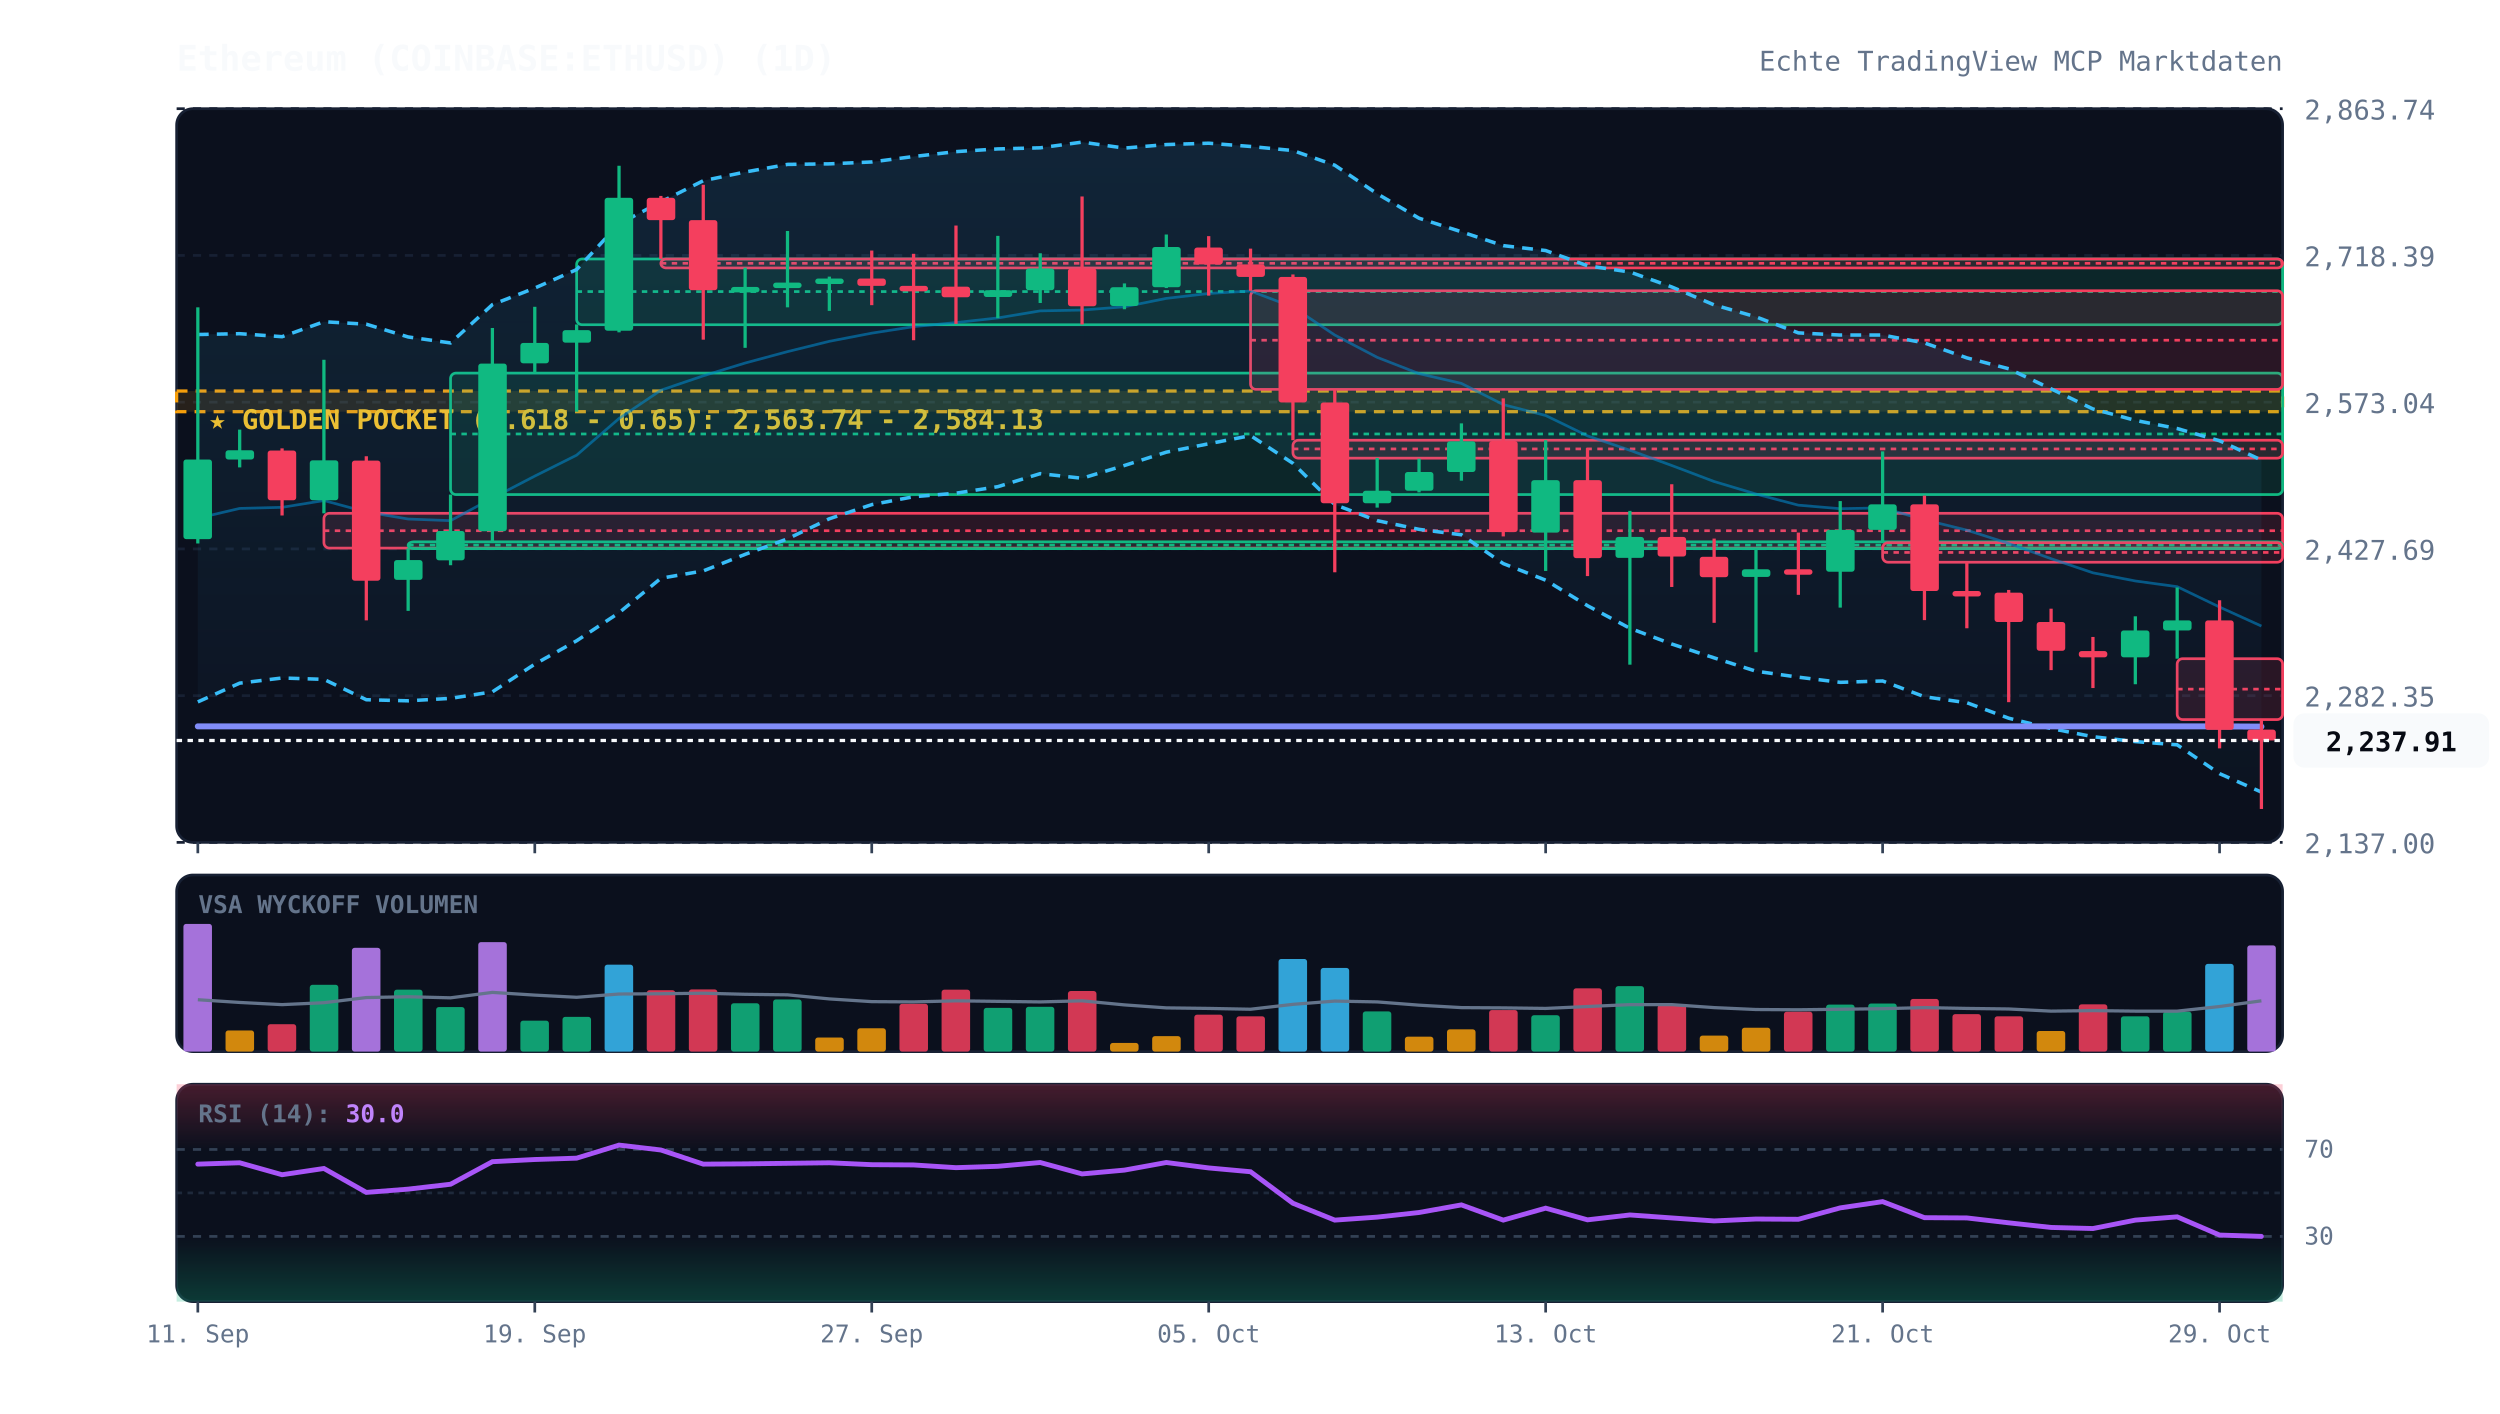
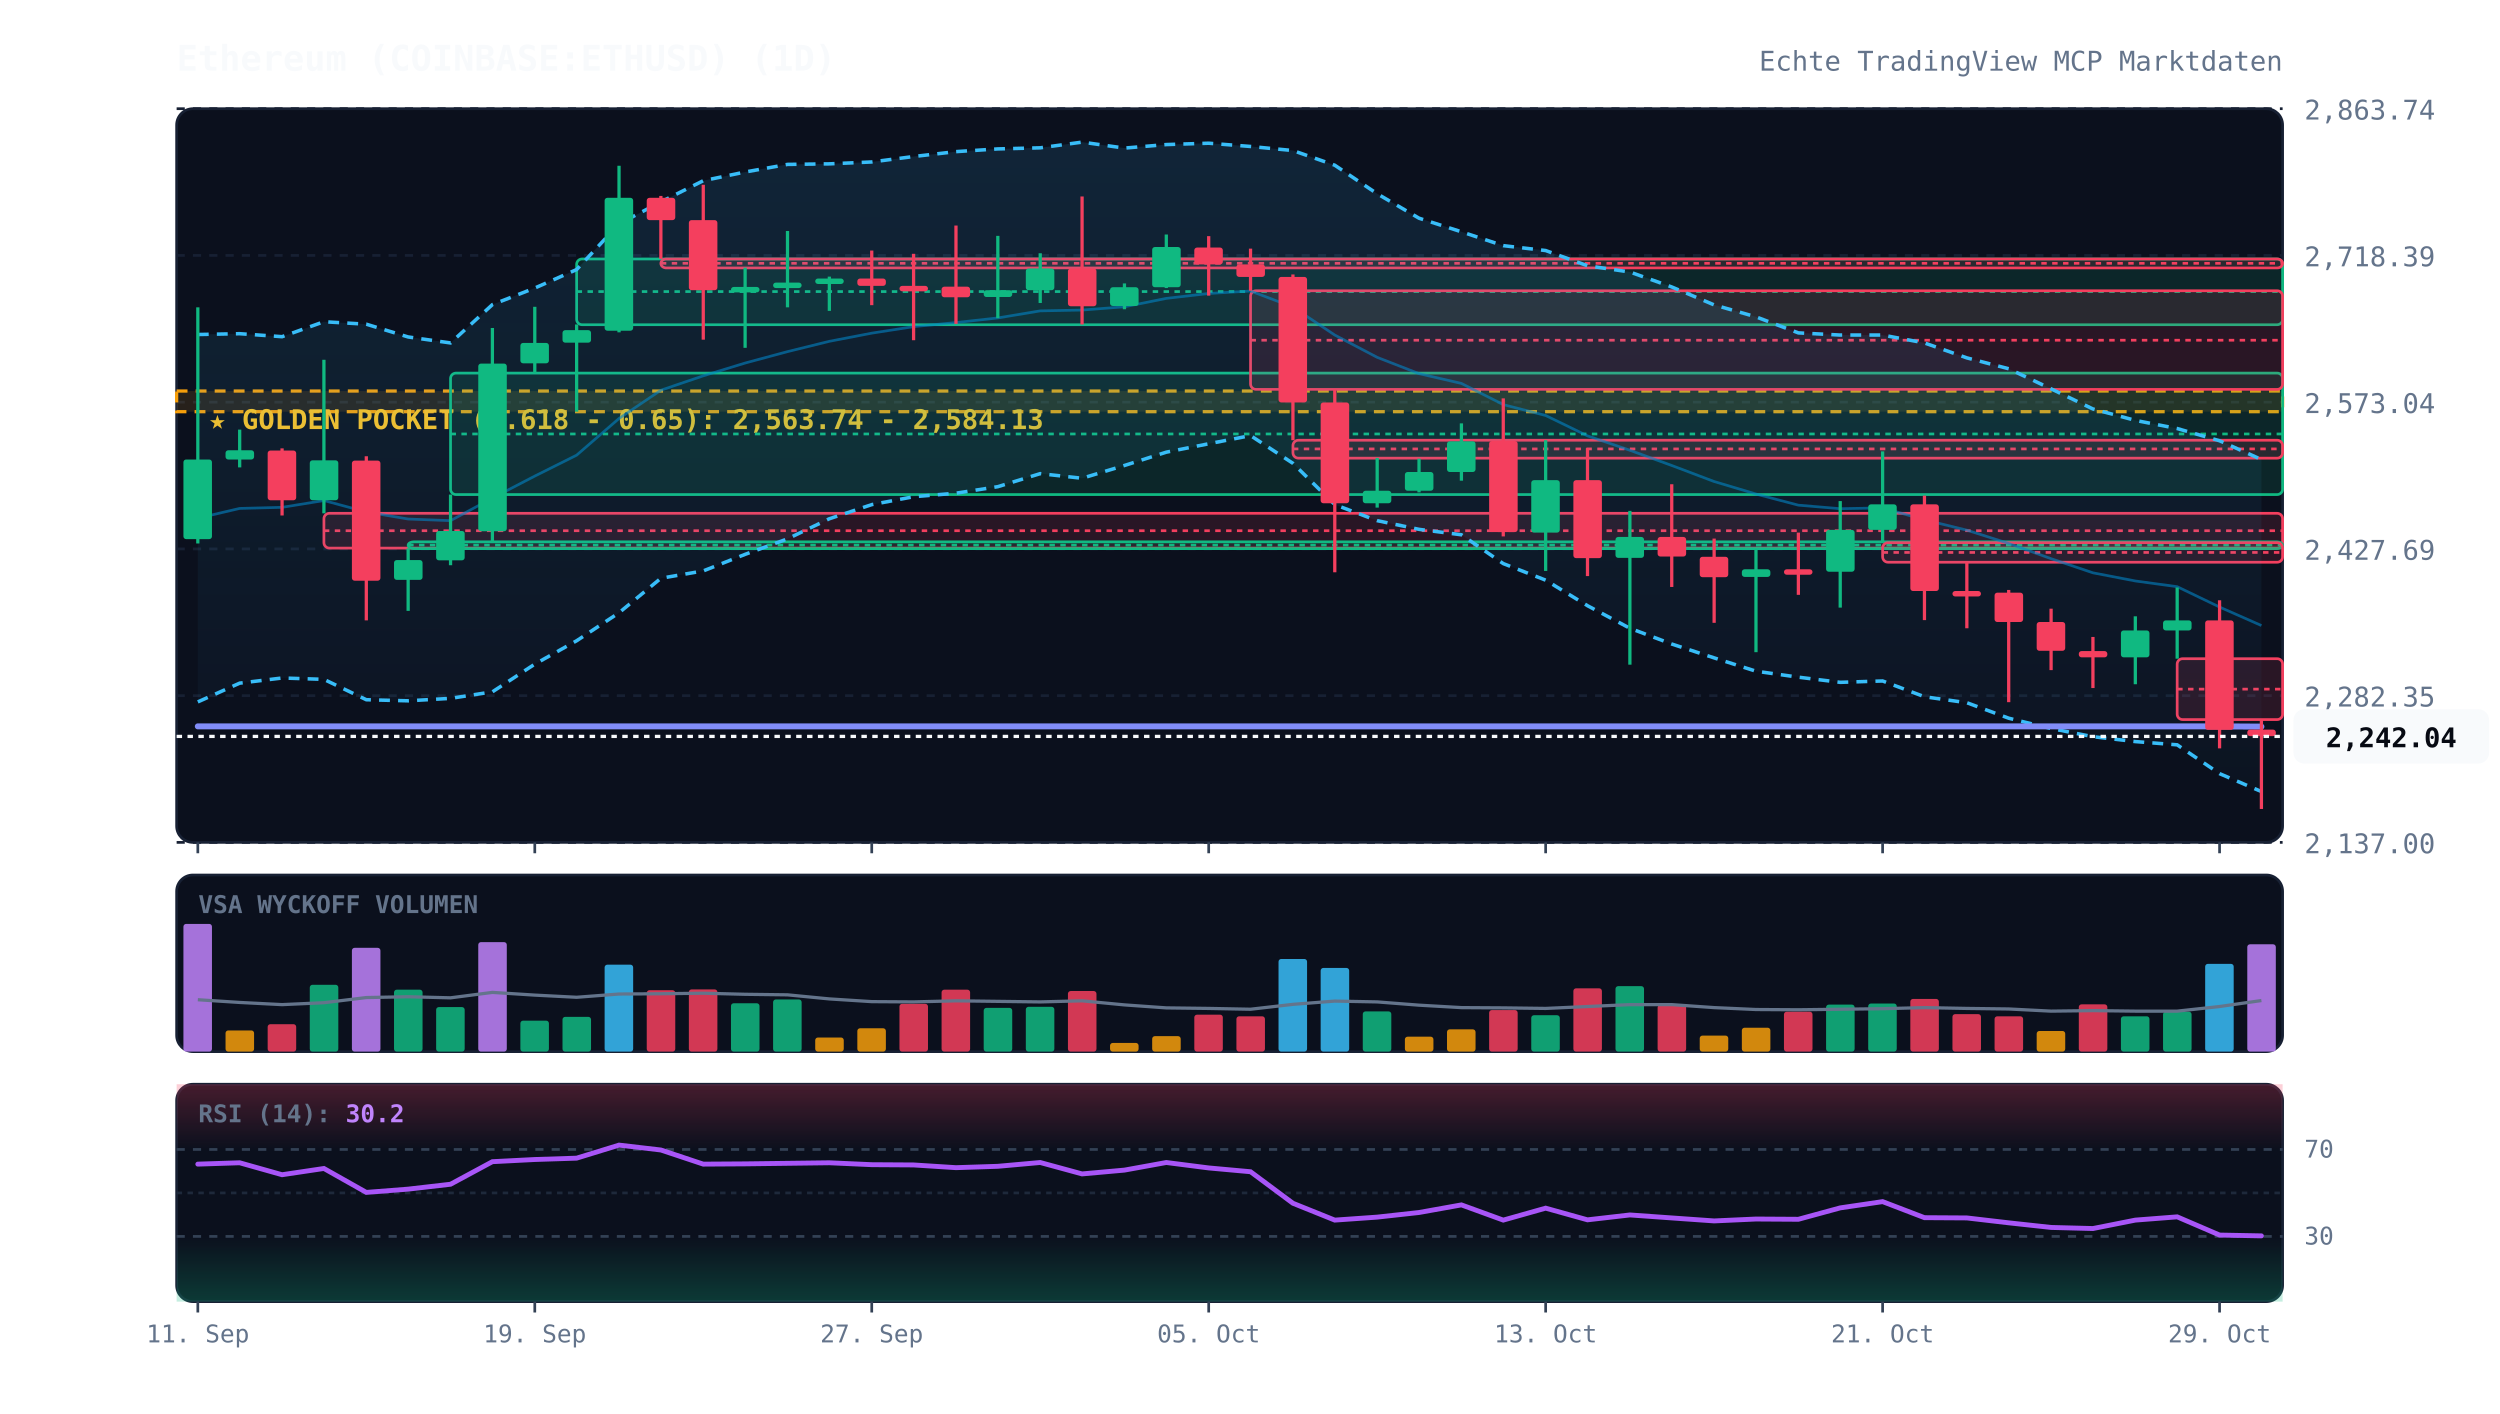
<svg xmlns="http://www.w3.org/2000/svg" viewBox="0 0 920 520" width="100%" height="100%" style="background:#070a13; font-family:'JetBrains Mono', monospace;">
  <defs>
    <linearGradient id="cloud-grad" x1="0%" y1="0%" x2="0%" y2="100%">
      <stop offset="0%" stop-color="#38bdf8" stop-opacity="0.12" />
      <stop offset="100%" stop-color="#38bdf8" stop-opacity="0.02" />
    </linearGradient>
    <linearGradient id="rsi-overbought" x1="0%" y1="0%" x2="0%" y2="100%">
      <stop offset="0%" stop-color="#f43f5e" stop-opacity="0.25" />
      <stop offset="100%" stop-color="#f43f5e" stop-opacity="0.0" />
    </linearGradient>
    <linearGradient id="rsi-oversold" x1="0%" y1="0%" x2="0%" y2="100%">
      <stop offset="0%" stop-color="#10b981" stop-opacity="0.0" />
      <stop offset="100%" stop-color="#10b981" stop-opacity="0.25" />
    </linearGradient>
  </defs>
  <rect x="65" y="40" width="775" height="270" fill="#0b101d" rx="6" stroke="#172033" stroke-width="1" />
  <rect x="65" y="322" width="775" height="65" fill="#0b101d" rx="6" stroke="#172033" stroke-width="1" />
  <rect x="65" y="399" width="775" height="80" fill="#0b101d" rx="6" stroke="#172033" stroke-width="1" />
  <line x1="65" y1="310.0" x2="840" y2="310.0" stroke="#172033" stroke-dasharray="3,3" stroke-width="1" />
  <text x="848" y="314.0" fill="#64748b" font-size="10" text-anchor="start">2,137.00</text>
  <line x1="65" y1="256.0" x2="840" y2="256.0" stroke="#172033" stroke-dasharray="3,3" stroke-width="1" />
  <text x="848" y="260.0" fill="#64748b" font-size="10" text-anchor="start">2,282.35</text>
  <line x1="65" y1="202.0" x2="840" y2="202.0" stroke="#172033" stroke-dasharray="3,3" stroke-width="1" />
  <text x="848" y="206.0" fill="#64748b" font-size="10" text-anchor="start">2,427.69</text>
  <line x1="65" y1="148.0" x2="840" y2="148.0" stroke="#172033" stroke-dasharray="3,3" stroke-width="1" />
  <text x="848" y="152.0" fill="#64748b" font-size="10" text-anchor="start">2,573.04</text>
  <line x1="65" y1="94.0" x2="840" y2="94.0" stroke="#172033" stroke-dasharray="3,3" stroke-width="1" />
  <text x="848" y="98.0" fill="#64748b" font-size="10" text-anchor="start">2,718.39</text>
  <line x1="65" y1="40.0" x2="840" y2="40.0" stroke="#172033" stroke-dasharray="3,3" stroke-width="1" />
  <text x="848" y="44.0" fill="#64748b" font-size="10" text-anchor="start">2,863.74</text>
  <rect x="65" y="143.9" width="775" height="7.6" fill="rgba(245, 158, 11, 0.12)" stroke="#f59e0b" stroke-dasharray="4,3" stroke-width="1.2" />
  <text x="77" y="157.9" fill="#fbbf24" font-size="10" font-weight="bold">★ GOLDEN POCKET (0.618 - 0.65): 2,563.74 - 2,584.13</text>
  <rect x="119.2" y="188.9" width="720.8" height="12.8" fill="rgba(244, 63, 94, 0.13)" stroke="#f43f5e" stroke-width="1" rx="2" />
  <line x1="119.2" y1="195.3" x2="840" y2="195.3" stroke="#f43f5e" stroke-dasharray="2,2" stroke-width="1" />
  <rect x="150.2" y="199.4" width="689.8" height="2.5" fill="rgba(16, 185, 129, 0.13)" stroke="#10b981" stroke-width="1" rx="2" />
  <line x1="150.2" y1="200.6" x2="840" y2="200.6" stroke="#10b981" stroke-dasharray="2,2" stroke-width="1" />
  <rect x="165.8" y="137.3" width="674.2" height="44.7" fill="rgba(16, 185, 129, 0.13)" stroke="#10b981" stroke-width="1" rx="2" />
  <line x1="165.8" y1="159.7" x2="840" y2="159.7" stroke="#10b981" stroke-dasharray="2,2" stroke-width="1" />
  <rect x="212.2" y="95.3" width="627.8" height="24.2" fill="rgba(16, 185, 129, 0.13)" stroke="#10b981" stroke-width="1" rx="2" />
  <line x1="212.2" y1="107.3" x2="840" y2="107.3" stroke="#10b981" stroke-dasharray="2,2" stroke-width="1" />
  <rect x="243.2" y="95.3" width="596.8" height="3.3" fill="rgba(244, 63, 94, 0.13)" stroke="#f43f5e" stroke-width="1" rx="2" />
  <line x1="243.2" y1="96.9" x2="840" y2="96.9" stroke="#f43f5e" stroke-dasharray="2,2" stroke-width="1" />
  <rect x="460.2" y="107.0" width="379.8" height="36.3" fill="rgba(244, 63, 94, 0.13)" stroke="#f43f5e" stroke-width="1" rx="2" />
  <line x1="460.2" y1="125.2" x2="840" y2="125.2" stroke="#f43f5e" stroke-dasharray="2,2" stroke-width="1" />
  <rect x="475.8" y="162.0" width="364.2" height="6.6" fill="rgba(244, 63, 94, 0.13)" stroke="#f43f5e" stroke-width="1" rx="2" />
  <line x1="475.8" y1="165.2" x2="840" y2="165.2" stroke="#f43f5e" stroke-dasharray="2,2" stroke-width="1" />
  <rect x="692.8" y="199.7" width="147.2" height="7.2" fill="rgba(244, 63, 94, 0.13)" stroke="#f43f5e" stroke-width="1" rx="2" />
  <line x1="692.8" y1="203.3" x2="840" y2="203.3" stroke="#f43f5e" stroke-dasharray="2,2" stroke-width="1" />
  <rect x="801.2" y="242.4" width="38.8" height="22.4" fill="rgba(244, 63, 94, 0.13)" stroke="#f43f5e" stroke-width="1" rx="2" />
  <line x1="801.2" y1="253.6" x2="840" y2="253.6" stroke="#f43f5e" stroke-dasharray="2,2" stroke-width="1" />
-   <polygon points="72.8,123.1 88.2,122.8 103.8,123.9 119.2,118.4 134.8,119.3 150.2,124.0 165.8,126.2 181.2,112.1 196.8,106.0 212.2,99.2 227.8,82.4 243.2,74.3 258.8,66.5 274.2,63.3 289.8,60.5 305.2,60.3 320.8,59.6 336.2,57.6 351.8,55.8 367.2,54.8 382.8,54.4 398.2,52.3 413.8,54.5 429.2,53.2 444.8,52.7 460.2,53.9 475.8,55.4 491.2,60.8 506.8,71.3 522.2,80.3 537.8,85.3 553.2,90.4 568.8,92.2 584.2,97.8 599.8,100.1 615.2,105.6 630.8,112.2 646.2,116.6 661.8,122.5 677.2,123.3 692.8,123.3 708.2,126.2 723.8,131.7 739.2,135.7 754.8,143.1 770.2,150.5 785.8,154.7 801.2,157.7 816.8,162.2 832.2,169.3 832.2,291.5 816.8,284.7 801.2,274.1 785.8,272.9 770.2,271.1 754.8,268.1 739.2,264.3 723.8,258.6 708.2,256.4 692.8,250.6 677.2,251.1 661.8,249.2 646.2,247.0 630.8,242.1 615.2,237.0 599.8,231.2 584.2,222.9 568.8,213.5 553.2,207.4 537.8,196.8 522.2,194.8 506.8,191.6 491.2,185.7 475.8,170.5 460.2,160.3 444.8,163.3 429.2,166.4 413.8,171.3 398.2,176.0 382.8,174.3 367.2,179.1 351.8,181.5 336.2,182.8 320.8,185.7 305.2,190.9 289.8,198.3 274.2,204.0 258.8,210.1 243.2,212.8 227.8,225.5 212.2,235.8 196.8,244.4 181.2,254.6 165.8,257.0 150.2,257.9 134.8,257.5 119.2,250.0 103.8,249.5 88.2,251.4 72.8,258.3" fill="url(#cloud-grad)" />
-   <polyline points="72.8,123.1 88.2,122.8 103.8,123.9 119.2,118.4 134.8,119.3 150.2,124.0 165.8,126.2 181.2,112.1 196.8,106.0 212.2,99.2 227.8,82.4 243.2,74.3 258.8,66.5 274.2,63.3 289.8,60.5 305.2,60.3 320.8,59.6 336.2,57.6 351.8,55.8 367.2,54.8 382.8,54.4 398.2,52.3 413.8,54.5 429.2,53.2 444.8,52.7 460.2,53.9 475.8,55.4 491.2,60.8 506.8,71.3 522.2,80.3 537.8,85.3 553.2,90.4 568.8,92.2 584.2,97.8 599.8,100.1 615.2,105.6 630.8,112.2 646.2,116.6 661.8,122.5 677.2,123.3 692.8,123.3 708.2,126.2 723.8,131.7 739.2,135.7 754.8,143.1 770.2,150.5 785.8,154.7 801.2,157.7 816.8,162.2 832.2,169.3" fill="none" stroke="#38bdf8" stroke-width="1.3" stroke-dasharray="4,3" />
-   <polyline points="72.8,258.3 88.2,251.4 103.8,249.5 119.2,250.0 134.8,257.5 150.2,257.9 165.8,257.0 181.2,254.6 196.8,244.4 212.2,235.8 227.8,225.5 243.2,212.8 258.8,210.1 274.2,204.0 289.8,198.3 305.2,190.9 320.8,185.7 336.2,182.8 351.8,181.5 367.2,179.1 382.8,174.3 398.2,176.0 413.8,171.3 429.2,166.4 444.8,163.3 460.2,160.3 475.8,170.5 491.2,185.7 506.8,191.6 522.2,194.8 537.8,196.8 553.2,207.4 568.8,213.5 584.2,222.9 599.8,231.2 615.2,237.0 630.8,242.1 646.2,247.0 661.8,249.2 677.2,251.1 692.8,250.6 708.2,256.4 723.8,258.6 739.2,264.3 754.8,268.1 770.2,271.1 785.8,272.9 801.2,274.1 816.8,284.7 832.2,291.5" fill="none" stroke="#38bdf8" stroke-width="1.3" stroke-dasharray="4,3" />
-   <polyline points="72.8,190.7 88.2,187.1 103.8,186.7 119.2,184.2 134.8,188.4 150.2,191.0 165.8,191.6 181.2,183.3 196.8,175.2 212.2,167.5 227.8,154.0 243.2,143.6 258.8,138.3 274.2,133.6 289.8,129.4 305.2,125.6 320.8,122.6 336.2,120.2 351.8,118.7 367.2,117.0 382.8,114.4 398.2,114.1 413.8,112.9 429.2,109.8 444.8,108.0 460.2,107.1 475.8,113.0 491.2,123.3 506.8,131.5 522.2,137.5 537.8,141.1 553.2,148.9 568.8,152.9 584.2,160.4 599.8,165.7 615.2,171.3 630.8,177.2 646.2,181.8 661.8,185.9 677.2,187.2 692.8,186.9 708.2,191.3 723.8,195.1 739.2,200.0 754.8,205.6 770.2,210.8 785.8,213.8 801.2,215.9 816.8,223.4 832.2,230.4" fill="none" stroke="#0284c7" stroke-width="1.0" stroke-opacity="0.6" />
+   <polygon points="72.8,123.1 88.2,122.8 103.8,123.9 119.2,118.4 134.8,119.3 150.2,124.0 165.8,126.2 181.2,112.1 196.8,106.0 212.2,99.2 227.8,82.4 243.2,74.3 258.8,66.5 274.2,63.3 289.8,60.5 305.2,60.3 320.8,59.6 336.2,57.6 351.8,55.8 367.2,54.8 382.8,54.4 398.2,52.3 413.8,54.5 429.2,53.2 444.8,52.7 460.2,53.9 475.8,55.4 491.2,60.8 506.8,71.3 522.2,80.3 537.8,85.3 553.2,90.4 568.8,92.2 584.2,97.8 599.8,100.1 615.2,105.6 630.8,112.2 646.2,116.6 661.8,122.5 677.2,123.3 692.8,123.3 708.2,126.2 723.8,131.7 739.2,135.7 754.8,143.1 770.2,150.5 785.8,154.7 801.2,157.7 816.8,162.2 832.2,169.1 832.2,291.3 816.8,284.7 801.2,274.1 785.8,272.9 770.2,271.1 754.8,268.1 739.2,264.3 723.8,258.6 708.2,256.4 692.8,250.6 677.2,251.1 661.8,249.2 646.2,247.0 630.8,242.1 615.2,237.0 599.8,231.2 584.2,222.9 568.8,213.5 553.2,207.4 537.8,196.8 522.2,194.8 506.8,191.6 491.2,185.7 475.8,170.5 460.2,160.3 444.8,163.3 429.2,166.4 413.8,171.3 398.2,176.0 382.8,174.3 367.2,179.1 351.8,181.5 336.2,182.8 320.8,185.7 305.2,190.9 289.8,198.3 274.2,204.0 258.8,210.1 243.2,212.8 227.8,225.5 212.2,235.8 196.8,244.4 181.2,254.6 165.8,257.0 150.2,257.9 134.8,257.5 119.2,250.0 103.8,249.5 88.2,251.4 72.8,258.3" fill="url(#cloud-grad)" />
+   <polyline points="72.8,123.1 88.2,122.8 103.8,123.9 119.2,118.4 134.8,119.3 150.2,124.0 165.8,126.2 181.2,112.1 196.8,106.0 212.2,99.2 227.8,82.4 243.2,74.3 258.8,66.5 274.2,63.3 289.8,60.5 305.2,60.3 320.8,59.6 336.2,57.6 351.8,55.8 367.2,54.8 382.8,54.4 398.2,52.3 413.8,54.5 429.2,53.2 444.8,52.7 460.2,53.9 475.8,55.4 491.2,60.8 506.8,71.3 522.2,80.3 537.8,85.3 553.2,90.4 568.8,92.2 584.2,97.8 599.8,100.1 615.2,105.6 630.8,112.2 646.2,116.6 661.8,122.5 677.2,123.3 692.8,123.3 708.2,126.2 723.8,131.7 739.2,135.7 754.8,143.1 770.2,150.5 785.8,154.7 801.2,157.7 816.8,162.2 832.2,169.1" fill="none" stroke="#38bdf8" stroke-width="1.3" stroke-dasharray="4,3" />
+   <polyline points="72.8,258.3 88.2,251.4 103.8,249.5 119.2,250.0 134.8,257.5 150.2,257.9 165.8,257.0 181.2,254.6 196.8,244.4 212.2,235.8 227.8,225.5 243.2,212.8 258.8,210.1 274.2,204.0 289.8,198.3 305.2,190.9 320.8,185.7 336.2,182.8 351.8,181.5 367.2,179.1 382.8,174.3 398.2,176.0 413.8,171.3 429.2,166.4 444.8,163.3 460.2,160.3 475.8,170.5 491.2,185.7 506.8,191.6 522.2,194.8 537.8,196.8 553.2,207.4 568.8,213.5 584.2,222.9 599.8,231.2 615.2,237.0 630.8,242.1 646.2,247.0 661.8,249.2 677.2,251.1 692.8,250.6 708.2,256.4 723.8,258.6 739.2,264.3 754.8,268.1 770.2,271.1 785.8,272.9 801.2,274.1 816.8,284.7 832.2,291.3" fill="none" stroke="#38bdf8" stroke-width="1.3" stroke-dasharray="4,3" />
+   <polyline points="72.8,190.7 88.2,187.1 103.8,186.7 119.2,184.2 134.8,188.4 150.2,191.0 165.8,191.6 181.2,183.3 196.8,175.2 212.2,167.5 227.8,154.0 243.2,143.6 258.8,138.3 274.2,133.6 289.8,129.4 305.2,125.6 320.8,122.6 336.2,120.2 351.8,118.7 367.2,117.0 382.8,114.4 398.2,114.1 413.8,112.9 429.2,109.8 444.8,108.0 460.2,107.1 475.8,113.0 491.2,123.3 506.8,131.5 522.2,137.5 537.8,141.1 553.2,148.9 568.8,152.9 584.2,160.4 599.8,165.7 615.2,171.3 630.8,177.2 646.2,181.8 661.8,185.9 677.2,187.2 692.8,186.9 708.2,191.3 723.8,195.1 739.2,200.0 754.8,205.6 770.2,210.8 785.8,213.8 801.2,215.9 816.8,223.4 832.2,230.2" fill="none" stroke="#0284c7" stroke-width="1.0" stroke-opacity="0.6" />
  <polyline points="72.8,267.3 88.2,267.3 103.8,267.3 119.2,267.3 134.8,267.3 150.2,267.3 165.8,267.3 181.2,267.3 196.8,267.3 212.2,267.3 227.8,267.3 243.2,267.3 258.8,267.3 274.2,267.3 289.8,267.3 305.2,267.3 320.8,267.3 336.2,267.3 351.8,267.3 367.2,267.3 382.8,267.3 398.2,267.3 413.8,267.3 429.2,267.3 444.8,267.3 460.2,267.3 475.8,267.3 491.2,267.3 506.8,267.3 522.2,267.3 537.8,267.3 553.2,267.3 568.8,267.3 584.2,267.3 599.8,267.3 615.2,267.3 630.8,267.3 646.2,267.3 661.8,267.3 677.2,267.3 692.8,267.3 708.2,267.3 723.8,267.3 739.2,267.3 754.8,267.3 770.2,267.3 785.8,267.3 801.2,267.3 816.8,267.3 832.2,267.4" fill="none" stroke="#818cf8" stroke-width="2.2" stroke-linecap="round" />
  <line x1="72.8" y1="113.1" x2="72.8" y2="200.0" stroke="#10b981" stroke-width="1.2" />
  <rect x="67.5" y="169.1" width="10.5" height="29.3" fill="#10b981" rx="1" />
  <line x1="88.2" y1="158.1" x2="88.2" y2="172.0" stroke="#10b981" stroke-width="1.2" />
  <rect x="83.0" y="165.7" width="10.5" height="3.4" fill="#10b981" rx="1" />
  <line x1="103.8" y1="165.0" x2="103.8" y2="189.7" stroke="#f43f5e" stroke-width="1.2" />
  <rect x="98.5" y="165.8" width="10.5" height="18.3" fill="#f43f5e" rx="1" />
  <line x1="119.2" y1="132.4" x2="119.2" y2="188.9" stroke="#10b981" stroke-width="1.2" />
  <rect x="114.0" y="169.4" width="10.5" height="14.7" fill="#10b981" rx="1" />
  <line x1="134.8" y1="167.9" x2="134.8" y2="228.3" stroke="#f43f5e" stroke-width="1.2" />
  <rect x="129.5" y="169.5" width="10.5" height="44.2" fill="#f43f5e" rx="1" />
  <line x1="150.2" y1="201.8" x2="150.2" y2="224.8" stroke="#10b981" stroke-width="1.2" />
  <rect x="145.0" y="206.1" width="10.5" height="7.3" fill="#10b981" rx="1" />
  <line x1="165.8" y1="182.0" x2="165.8" y2="208.0" stroke="#10b981" stroke-width="1.2" />
  <rect x="160.5" y="195.4" width="10.5" height="10.8" fill="#10b981" rx="1" />
  <line x1="181.2" y1="120.7" x2="181.2" y2="199.4" stroke="#10b981" stroke-width="1.2" />
  <rect x="176.0" y="133.8" width="10.5" height="61.7" fill="#10b981" rx="1" />
  <line x1="196.8" y1="112.9" x2="196.8" y2="137.3" stroke="#10b981" stroke-width="1.2" />
  <rect x="191.5" y="126.2" width="10.5" height="7.5" fill="#10b981" rx="1" />
  <line x1="212.2" y1="119.4" x2="212.2" y2="151.5" stroke="#10b981" stroke-width="1.2" />
  <rect x="207.0" y="121.5" width="10.5" height="4.6" fill="#10b981" rx="1" />
  <line x1="227.8" y1="61.0" x2="227.8" y2="122.3" stroke="#10b981" stroke-width="1.2" />
  <rect x="222.5" y="72.8" width="10.5" height="48.9" fill="#10b981" rx="1" />
  <line x1="243.2" y1="72.1" x2="243.2" y2="95.3" stroke="#f43f5e" stroke-width="1.2" />
  <rect x="238.0" y="72.8" width="10.5" height="8.2" fill="#f43f5e" rx="1" />
  <line x1="258.8" y1="68.0" x2="258.8" y2="125.0" stroke="#f43f5e" stroke-width="1.2" />
  <rect x="253.5" y="81.0" width="10.5" height="25.8" fill="#f43f5e" rx="1" />
  <line x1="274.2" y1="98.5" x2="274.2" y2="128.0" stroke="#10b981" stroke-width="1.2" />
  <rect x="269.0" y="105.6" width="10.5" height="2.0" fill="#10b981" rx="1" />
  <line x1="289.8" y1="85.0" x2="289.8" y2="113.1" stroke="#10b981" stroke-width="1.2" />
  <rect x="284.5" y="104.0" width="10.5" height="2.0" fill="#10b981" rx="1" />
  <line x1="305.2" y1="101.8" x2="305.2" y2="114.4" stroke="#10b981" stroke-width="1.2" />
  <rect x="300.0" y="102.5" width="10.5" height="2.0" fill="#10b981" rx="1" />
  <line x1="320.8" y1="92.2" x2="320.8" y2="112.3" stroke="#f43f5e" stroke-width="1.2" />
  <rect x="315.5" y="102.5" width="10.5" height="2.7" fill="#f43f5e" rx="1" />
  <line x1="336.2" y1="93.4" x2="336.2" y2="125.2" stroke="#f43f5e" stroke-width="1.2" />
  <rect x="331.0" y="105.2" width="10.5" height="2.0" fill="#f43f5e" rx="1" />
  <line x1="351.8" y1="83.0" x2="351.8" y2="119.2" stroke="#f43f5e" stroke-width="1.2" />
  <rect x="346.5" y="105.5" width="10.5" height="3.9" fill="#f43f5e" rx="1" />
  <line x1="367.2" y1="86.8" x2="367.2" y2="117.1" stroke="#10b981" stroke-width="1.2" />
  <rect x="362.0" y="106.8" width="10.5" height="2.5" fill="#10b981" rx="1" />
  <line x1="382.8" y1="93.2" x2="382.8" y2="111.5" stroke="#10b981" stroke-width="1.2" />
  <rect x="377.5" y="98.8" width="10.5" height="8.0" fill="#10b981" rx="1" />
  <line x1="398.2" y1="72.3" x2="398.2" y2="119.4" stroke="#f43f5e" stroke-width="1.2" />
  <rect x="393.0" y="98.8" width="10.5" height="13.9" fill="#f43f5e" rx="1" />
  <line x1="413.8" y1="104.3" x2="413.8" y2="113.8" stroke="#10b981" stroke-width="1.2" />
  <rect x="408.5" y="105.7" width="10.5" height="6.9" fill="#10b981" rx="1" />
  <line x1="429.2" y1="86.3" x2="429.2" y2="106.0" stroke="#10b981" stroke-width="1.2" />
  <rect x="424.0" y="90.9" width="10.5" height="14.8" fill="#10b981" rx="1" />
  <line x1="444.8" y1="86.9" x2="444.8" y2="108.8" stroke="#f43f5e" stroke-width="1.2" />
  <rect x="439.5" y="91.1" width="10.5" height="6.2" fill="#f43f5e" rx="1" />
  <line x1="460.2" y1="91.5" x2="460.2" y2="107.0" stroke="#f43f5e" stroke-width="1.2" />
  <rect x="455.0" y="97.3" width="10.5" height="4.6" fill="#f43f5e" rx="1" />
  <line x1="475.8" y1="101.0" x2="475.8" y2="162.0" stroke="#f43f5e" stroke-width="1.2" />
  <rect x="470.5" y="101.9" width="10.5" height="46.2" fill="#f43f5e" rx="1" />
  <line x1="491.2" y1="143.3" x2="491.2" y2="210.6" stroke="#f43f5e" stroke-width="1.2" />
  <rect x="486.0" y="148.1" width="10.5" height="37.1" fill="#f43f5e" rx="1" />
  <line x1="506.8" y1="168.5" x2="506.8" y2="186.8" stroke="#10b981" stroke-width="1.2" />
  <rect x="501.5" y="180.6" width="10.5" height="4.6" fill="#10b981" rx="1" />
  <line x1="522.2" y1="168.8" x2="522.2" y2="181.2" stroke="#10b981" stroke-width="1.2" />
  <rect x="517.0" y="173.7" width="10.5" height="6.9" fill="#10b981" rx="1" />
  <line x1="537.8" y1="155.8" x2="537.8" y2="176.9" stroke="#10b981" stroke-width="1.2" />
  <rect x="532.5" y="162.4" width="10.5" height="11.3" fill="#10b981" rx="1" />
  <line x1="553.2" y1="146.6" x2="553.2" y2="197.4" stroke="#f43f5e" stroke-width="1.2" />
  <rect x="548.0" y="162.3" width="10.5" height="33.5" fill="#f43f5e" rx="1" />
  <line x1="568.8" y1="162.0" x2="568.8" y2="210.1" stroke="#10b981" stroke-width="1.2" />
  <rect x="563.5" y="176.7" width="10.5" height="19.3" fill="#10b981" rx="1" />
  <line x1="584.2" y1="164.9" x2="584.2" y2="212.0" stroke="#f43f5e" stroke-width="1.2" />
  <rect x="579.0" y="176.7" width="10.5" height="28.7" fill="#f43f5e" rx="1" />
  <line x1="599.8" y1="188.0" x2="599.8" y2="244.6" stroke="#10b981" stroke-width="1.2" />
  <rect x="594.5" y="197.6" width="10.5" height="7.7" fill="#10b981" rx="1" />
  <line x1="615.2" y1="178.2" x2="615.2" y2="216.0" stroke="#f43f5e" stroke-width="1.2" />
  <rect x="610.0" y="197.6" width="10.5" height="7.2" fill="#f43f5e" rx="1" />
  <line x1="630.8" y1="198.2" x2="630.8" y2="229.2" stroke="#f43f5e" stroke-width="1.2" />
  <rect x="625.5" y="204.9" width="10.5" height="7.5" fill="#f43f5e" rx="1" />
  <line x1="646.2" y1="202.2" x2="646.2" y2="240.0" stroke="#10b981" stroke-width="1.2" />
  <rect x="641.0" y="209.5" width="10.5" height="2.8" fill="#10b981" rx="1" />
  <line x1="661.8" y1="196.0" x2="661.8" y2="218.9" stroke="#f43f5e" stroke-width="1.2" />
  <rect x="656.5" y="209.5" width="10.5" height="2.0" fill="#f43f5e" rx="1" />
  <line x1="677.2" y1="184.4" x2="677.2" y2="223.6" stroke="#10b981" stroke-width="1.2" />
  <rect x="672.0" y="195.0" width="10.5" height="15.4" fill="#10b981" rx="1" />
  <line x1="692.8" y1="166.1" x2="692.8" y2="199.7" stroke="#10b981" stroke-width="1.2" />
  <rect x="687.5" y="185.6" width="10.5" height="9.4" fill="#10b981" rx="1" />
  <line x1="708.2" y1="182.4" x2="708.2" y2="228.2" stroke="#f43f5e" stroke-width="1.2" />
  <rect x="703.0" y="185.6" width="10.5" height="31.9" fill="#f43f5e" rx="1" />
  <line x1="723.8" y1="206.9" x2="723.8" y2="231.2" stroke="#f43f5e" stroke-width="1.2" />
  <rect x="718.5" y="217.5" width="10.5" height="2.0" fill="#f43f5e" rx="1" />
  <line x1="739.2" y1="217.1" x2="739.2" y2="258.4" stroke="#f43f5e" stroke-width="1.2" />
  <rect x="734.0" y="218.1" width="10.5" height="10.8" fill="#f43f5e" rx="1" />
  <line x1="754.8" y1="224.0" x2="754.8" y2="246.6" stroke="#f43f5e" stroke-width="1.2" />
  <rect x="749.5" y="228.9" width="10.5" height="10.6" fill="#f43f5e" rx="1" />
  <line x1="770.2" y1="234.4" x2="770.2" y2="253.2" stroke="#f43f5e" stroke-width="1.2" />
  <rect x="765.0" y="239.6" width="10.5" height="2.3" fill="#f43f5e" rx="1" />
  <line x1="785.8" y1="226.8" x2="785.8" y2="251.8" stroke="#10b981" stroke-width="1.2" />
  <rect x="780.5" y="232.0" width="10.5" height="9.9" fill="#10b981" rx="1" />
  <line x1="801.2" y1="216.2" x2="801.2" y2="242.4" stroke="#10b981" stroke-width="1.2" />
  <rect x="796.0" y="228.3" width="10.5" height="3.7" fill="#10b981" rx="1" />
  <line x1="816.8" y1="220.9" x2="816.8" y2="275.4" stroke="#f43f5e" stroke-width="1.2" />
  <rect x="811.5" y="228.3" width="10.5" height="40.3" fill="#f43f5e" rx="1" />
  <line x1="832.2" y1="264.8" x2="832.2" y2="297.7" stroke="#f43f5e" stroke-width="1.2" />
-   <rect x="827.0" y="268.5" width="10.5" height="4.0" fill="#f43f5e" rx="1" />
-   <line x1="65" y1="272.5" x2="840" y2="272.5" stroke="#f8fafc" stroke-width="1.2" stroke-dasharray="2,2" />
-   <rect x="844" y="262.5" width="72" height="20" fill="#f8fafc" rx="4" />
-   <text x="880" y="276.5" fill="#070a13" font-size="10" font-weight="bold" text-anchor="middle">2,237.91</text>
+   <rect x="827.0" y="268.5" width="10.5" height="2.4" fill="#f43f5e" rx="1" />
+   <line x1="65" y1="271.0" x2="840" y2="271.0" stroke="#f8fafc" stroke-width="1.2" stroke-dasharray="2,2" />
+   <rect x="844" y="261.0" width="72" height="20" fill="#f8fafc" rx="4" />
+   <text x="880" y="275.0" fill="#070a13" font-size="10" font-weight="bold" text-anchor="middle">2,242.04</text>
  <text x="73" y="336" fill="#64748b" font-size="9" font-weight="bold">VSA WYCKOFF VOLUMEN</text>
  <rect x="67.5" y="340.0" width="10.5" height="47.0" fill="#c084fc" opacity="0.85" rx="1" />
  <rect x="83.0" y="379.2" width="10.5" height="7.8" fill="#f59e0b" opacity="0.85" rx="1" />
  <rect x="98.5" y="376.9" width="10.5" height="10.1" fill="#f43f5e" opacity="0.85" rx="1" />
  <rect x="114.0" y="362.4" width="10.5" height="24.6" fill="#10b981" opacity="0.85" rx="1" />
  <rect x="129.5" y="348.8" width="10.5" height="38.2" fill="#c084fc" opacity="0.85" rx="1" />
  <rect x="145.0" y="364.2" width="10.5" height="22.8" fill="#10b981" opacity="0.85" rx="1" />
  <rect x="160.5" y="370.6" width="10.5" height="16.4" fill="#10b981" opacity="0.85" rx="1" />
  <rect x="176.0" y="346.7" width="10.5" height="40.3" fill="#c084fc" opacity="0.85" rx="1" />
  <rect x="191.5" y="375.6" width="10.5" height="11.4" fill="#10b981" opacity="0.85" rx="1" />
  <rect x="207.0" y="374.2" width="10.5" height="12.8" fill="#10b981" opacity="0.85" rx="1" />
  <rect x="222.5" y="355.0" width="10.5" height="32.0" fill="#38bdf8" opacity="0.85" rx="1" />
  <rect x="238.0" y="364.4" width="10.5" height="22.6" fill="#f43f5e" opacity="0.85" rx="1" />
  <rect x="253.5" y="364.1" width="10.5" height="22.9" fill="#f43f5e" opacity="0.85" rx="1" />
  <rect x="269.0" y="369.2" width="10.5" height="17.8" fill="#10b981" opacity="0.85" rx="1" />
  <rect x="284.5" y="367.8" width="10.5" height="19.2" fill="#10b981" opacity="0.85" rx="1" />
  <rect x="300.0" y="381.8" width="10.5" height="5.2" fill="#f59e0b" opacity="0.85" rx="1" />
  <rect x="315.5" y="378.4" width="10.5" height="8.6" fill="#f59e0b" opacity="0.85" rx="1" />
  <rect x="331.0" y="369.4" width="10.5" height="17.6" fill="#f43f5e" opacity="0.85" rx="1" />
  <rect x="346.5" y="364.2" width="10.5" height="22.8" fill="#f43f5e" opacity="0.85" rx="1" />
  <rect x="362.0" y="370.9" width="10.5" height="16.1" fill="#10b981" opacity="0.85" rx="1" />
  <rect x="377.5" y="370.5" width="10.5" height="16.5" fill="#10b981" opacity="0.85" rx="1" />
  <rect x="393.0" y="364.7" width="10.5" height="22.3" fill="#f43f5e" opacity="0.85" rx="1" />
  <rect x="408.5" y="383.8" width="10.5" height="3.2" fill="#f59e0b" opacity="0.85" rx="1" />
  <rect x="424.0" y="381.3" width="10.5" height="5.7" fill="#f59e0b" opacity="0.85" rx="1" />
  <rect x="439.5" y="373.4" width="10.5" height="13.6" fill="#f43f5e" opacity="0.85" rx="1" />
  <rect x="455.0" y="374.0" width="10.5" height="13.0" fill="#f43f5e" opacity="0.85" rx="1" />
  <rect x="470.5" y="352.9" width="10.5" height="34.1" fill="#38bdf8" opacity="0.85" rx="1" />
  <rect x="486.0" y="356.2" width="10.5" height="30.8" fill="#38bdf8" opacity="0.85" rx="1" />
  <rect x="501.5" y="372.2" width="10.5" height="14.8" fill="#10b981" opacity="0.85" rx="1" />
  <rect x="517.0" y="381.5" width="10.5" height="5.5" fill="#f59e0b" opacity="0.85" rx="1" />
  <rect x="532.5" y="378.8" width="10.5" height="8.2" fill="#f59e0b" opacity="0.85" rx="1" />
  <rect x="548.0" y="371.7" width="10.5" height="15.3" fill="#f43f5e" opacity="0.85" rx="1" />
  <rect x="563.5" y="373.6" width="10.5" height="13.4" fill="#10b981" opacity="0.85" rx="1" />
  <rect x="579.0" y="363.7" width="10.5" height="23.3" fill="#f43f5e" opacity="0.85" rx="1" />
  <rect x="594.5" y="362.9" width="10.5" height="24.1" fill="#10b981" opacity="0.85" rx="1" />
  <rect x="610.0" y="369.8" width="10.5" height="17.2" fill="#f43f5e" opacity="0.85" rx="1" />
  <rect x="625.5" y="381.1" width="10.5" height="5.9" fill="#f59e0b" opacity="0.85" rx="1" />
  <rect x="641.0" y="378.2" width="10.5" height="8.8" fill="#f59e0b" opacity="0.85" rx="1" />
  <rect x="656.5" y="372.3" width="10.5" height="14.7" fill="#f43f5e" opacity="0.85" rx="1" />
  <rect x="672.0" y="369.7" width="10.5" height="17.3" fill="#10b981" opacity="0.85" rx="1" />
  <rect x="687.5" y="369.3" width="10.5" height="17.7" fill="#10b981" opacity="0.85" rx="1" />
  <rect x="703.0" y="367.6" width="10.5" height="19.4" fill="#f43f5e" opacity="0.85" rx="1" />
  <rect x="718.5" y="373.2" width="10.5" height="13.8" fill="#f43f5e" opacity="0.85" rx="1" />
  <rect x="734.0" y="374.0" width="10.5" height="13.0" fill="#f43f5e" opacity="0.85" rx="1" />
  <rect x="749.5" y="379.4" width="10.5" height="7.6" fill="#f59e0b" opacity="0.85" rx="1" />
  <rect x="765.0" y="369.6" width="10.5" height="17.4" fill="#f43f5e" opacity="0.85" rx="1" />
  <rect x="780.5" y="374.0" width="10.5" height="13.0" fill="#10b981" opacity="0.85" rx="1" />
  <rect x="796.0" y="372.3" width="10.5" height="14.7" fill="#10b981" opacity="0.85" rx="1" />
  <rect x="811.5" y="354.7" width="10.5" height="32.3" fill="#38bdf8" opacity="0.85" rx="1" />
-   <rect x="827.0" y="347.9" width="10.5" height="39.1" fill="#c084fc" opacity="0.85" rx="1" />
-   <polyline points="72.8,367.9 88.2,368.9 103.8,369.7 119.2,369.0 134.8,367.1 150.2,366.8 165.8,367.2 181.2,365.2 196.8,366.2 212.2,367.0 227.8,365.8 243.2,365.7 258.8,365.5 274.2,365.9 289.8,366.1 305.2,367.6 320.8,368.6 336.2,368.7 351.8,368.3 367.2,368.5 382.8,368.7 398.2,368.3 413.8,369.8 429.2,370.9 444.8,371.1 460.2,371.4 475.8,369.6 491.2,368.4 506.8,368.7 522.2,369.9 537.8,370.8 553.2,370.9 568.8,371.1 584.2,370.4 599.8,369.7 615.2,369.7 630.8,370.8 646.2,371.5 661.8,371.6 677.2,371.4 692.8,371.2 708.2,370.8 723.8,371.1 739.2,371.3 754.8,372.1 770.2,371.9 785.8,372.1 801.2,372.1 816.8,370.4 832.2,368.3" fill="none" stroke="#64748b" stroke-width="1.2" />
+   <rect x="827.0" y="347.5" width="10.5" height="39.5" fill="#c084fc" opacity="0.85" rx="1" />
+   <polyline points="72.8,367.9 88.2,368.9 103.8,369.7 119.2,369.0 134.8,367.1 150.2,366.8 165.8,367.2 181.2,365.2 196.8,366.2 212.2,367.0 227.8,365.8 243.2,365.7 258.8,365.5 274.2,365.9 289.8,366.1 305.2,367.6 320.8,368.6 336.2,368.7 351.8,368.3 367.2,368.5 382.8,368.7 398.2,368.3 413.8,369.8 429.2,370.9 444.8,371.1 460.2,371.4 475.8,369.6 491.2,368.4 506.8,368.7 522.2,369.9 537.8,370.8 553.2,370.9 568.8,371.1 584.2,370.4 599.8,369.7 615.2,369.7 630.8,370.8 646.2,371.5 661.8,371.6 677.2,371.4 692.8,371.2 708.2,370.8 723.8,371.1 739.2,371.3 754.8,372.1 770.2,371.9 785.8,372.1 801.2,372.1 816.8,370.4 832.2,368.2" fill="none" stroke="#64748b" stroke-width="1.2" />
  <rect x="65" y="399" width="775" height="24.0" fill="url(#rsi-overbought)" />
  <rect x="65" y="455.0" width="775" height="24.0" fill="url(#rsi-oversold)" />
  <line x1="65" y1="423.0" x2="840" y2="423.0" stroke="#334155" stroke-dasharray="3,3" stroke-width="1" />
  <text x="848" y="426.0" fill="#64748b" font-size="9">70</text>
  <line x1="65" y1="439.0" x2="840" y2="439.0" stroke="#1e293b" stroke-dasharray="2,2" stroke-width="1" />
  <line x1="65" y1="455.0" x2="840" y2="455.0" stroke="#334155" stroke-dasharray="3,3" stroke-width="1" />
  <text x="848" y="458.0" fill="#64748b" font-size="9">30</text>
-   <polyline points="72.8,428.4 88.2,427.9 103.8,432.3 119.2,430.0 134.8,438.8 150.2,437.6 165.8,435.8 181.2,427.5 196.8,426.7 212.2,426.2 227.8,421.4 243.2,423.2 258.8,428.4 274.2,428.3 289.8,428.1 305.2,427.9 320.8,428.6 336.2,428.7 351.8,429.7 367.2,429.2 382.8,427.8 398.2,432.0 413.8,430.6 429.2,427.8 444.8,429.8 460.2,431.2 475.8,442.8 491.2,449.0 506.8,447.9 522.2,446.2 537.8,443.4 553.2,449.0 568.8,444.6 584.2,448.9 599.8,447.1 615.2,448.2 630.8,449.3 646.2,448.6 661.8,448.7 677.2,444.5 692.8,442.2 708.2,448.1 723.8,448.2 739.2,450.0 754.8,451.7 770.2,452.1 785.8,449.0 801.2,447.8 816.8,454.5 832.2,455.0" fill="none" stroke="#a855f7" stroke-width="1.8" stroke-linecap="round" />
-   <text x="73" y="413" fill="#64748b" font-size="9" font-weight="bold">RSI (14): <tspan fill="#c084fc">30.0</tspan>
+   <polyline points="72.8,428.4 88.2,427.9 103.8,432.3 119.2,430.0 134.8,438.8 150.2,437.6 165.8,435.8 181.2,427.5 196.8,426.7 212.2,426.2 227.8,421.4 243.2,423.2 258.8,428.4 274.2,428.3 289.8,428.1 305.2,427.9 320.8,428.6 336.2,428.7 351.8,429.7 367.2,429.2 382.8,427.8 398.2,432.0 413.8,430.6 429.2,427.8 444.8,429.8 460.2,431.2 475.8,442.8 491.2,449.0 506.8,447.9 522.2,446.2 537.8,443.4 553.2,449.0 568.8,444.6 584.2,448.9 599.8,447.1 615.2,448.2 630.8,449.3 646.2,448.6 661.8,448.7 677.2,444.5 692.8,442.2 708.2,448.1 723.8,448.2 739.2,450.0 754.8,451.7 770.2,452.1 785.8,449.0 801.2,447.8 816.8,454.5 832.2,454.8" fill="none" stroke="#a855f7" stroke-width="1.8" stroke-linecap="round" />
+   <text x="73" y="413" fill="#64748b" font-size="9" font-weight="bold">RSI (14): <tspan fill="#c084fc">30.2</tspan>
  </text>
  <line x1="72.8" y1="310" x2="72.8" y2="314" stroke="#334155" stroke-width="1" />
  <line x1="72.8" y1="479" x2="72.8" y2="483" stroke="#334155" stroke-width="1" />
  <text x="72.8" y="494" fill="#64748b" font-size="9" text-anchor="middle">11. Sep</text>
  <line x1="196.8" y1="310" x2="196.8" y2="314" stroke="#334155" stroke-width="1" />
  <line x1="196.8" y1="479" x2="196.8" y2="483" stroke="#334155" stroke-width="1" />
  <text x="196.8" y="494" fill="#64748b" font-size="9" text-anchor="middle">19. Sep</text>
  <line x1="320.8" y1="310" x2="320.8" y2="314" stroke="#334155" stroke-width="1" />
  <line x1="320.8" y1="479" x2="320.8" y2="483" stroke="#334155" stroke-width="1" />
  <text x="320.8" y="494" fill="#64748b" font-size="9" text-anchor="middle">27. Sep</text>
  <line x1="444.8" y1="310" x2="444.8" y2="314" stroke="#334155" stroke-width="1" />
  <line x1="444.8" y1="479" x2="444.8" y2="483" stroke="#334155" stroke-width="1" />
  <text x="444.8" y="494" fill="#64748b" font-size="9" text-anchor="middle">05. Oct</text>
  <line x1="568.8" y1="310" x2="568.8" y2="314" stroke="#334155" stroke-width="1" />
  <line x1="568.8" y1="479" x2="568.8" y2="483" stroke="#334155" stroke-width="1" />
  <text x="568.8" y="494" fill="#64748b" font-size="9" text-anchor="middle">13. Oct</text>
  <line x1="692.8" y1="310" x2="692.8" y2="314" stroke="#334155" stroke-width="1" />
  <line x1="692.8" y1="479" x2="692.8" y2="483" stroke="#334155" stroke-width="1" />
  <text x="692.8" y="494" fill="#64748b" font-size="9" text-anchor="middle">21. Oct</text>
  <line x1="816.8" y1="310" x2="816.8" y2="314" stroke="#334155" stroke-width="1" />
  <line x1="816.8" y1="479" x2="816.8" y2="483" stroke="#334155" stroke-width="1" />
  <text x="816.8" y="494" fill="#64748b" font-size="9" text-anchor="middle">29. Oct</text>
  <text x="65" y="26" fill="#f8fafc" font-size="13" font-weight="bold">Ethereum (COINBASE:ETHUSD) (1D)</text>
  <text x="840" y="26" fill="#64748b" font-size="10" text-anchor="end">Echte TradingView MCP Marktdaten</text>
</svg>
